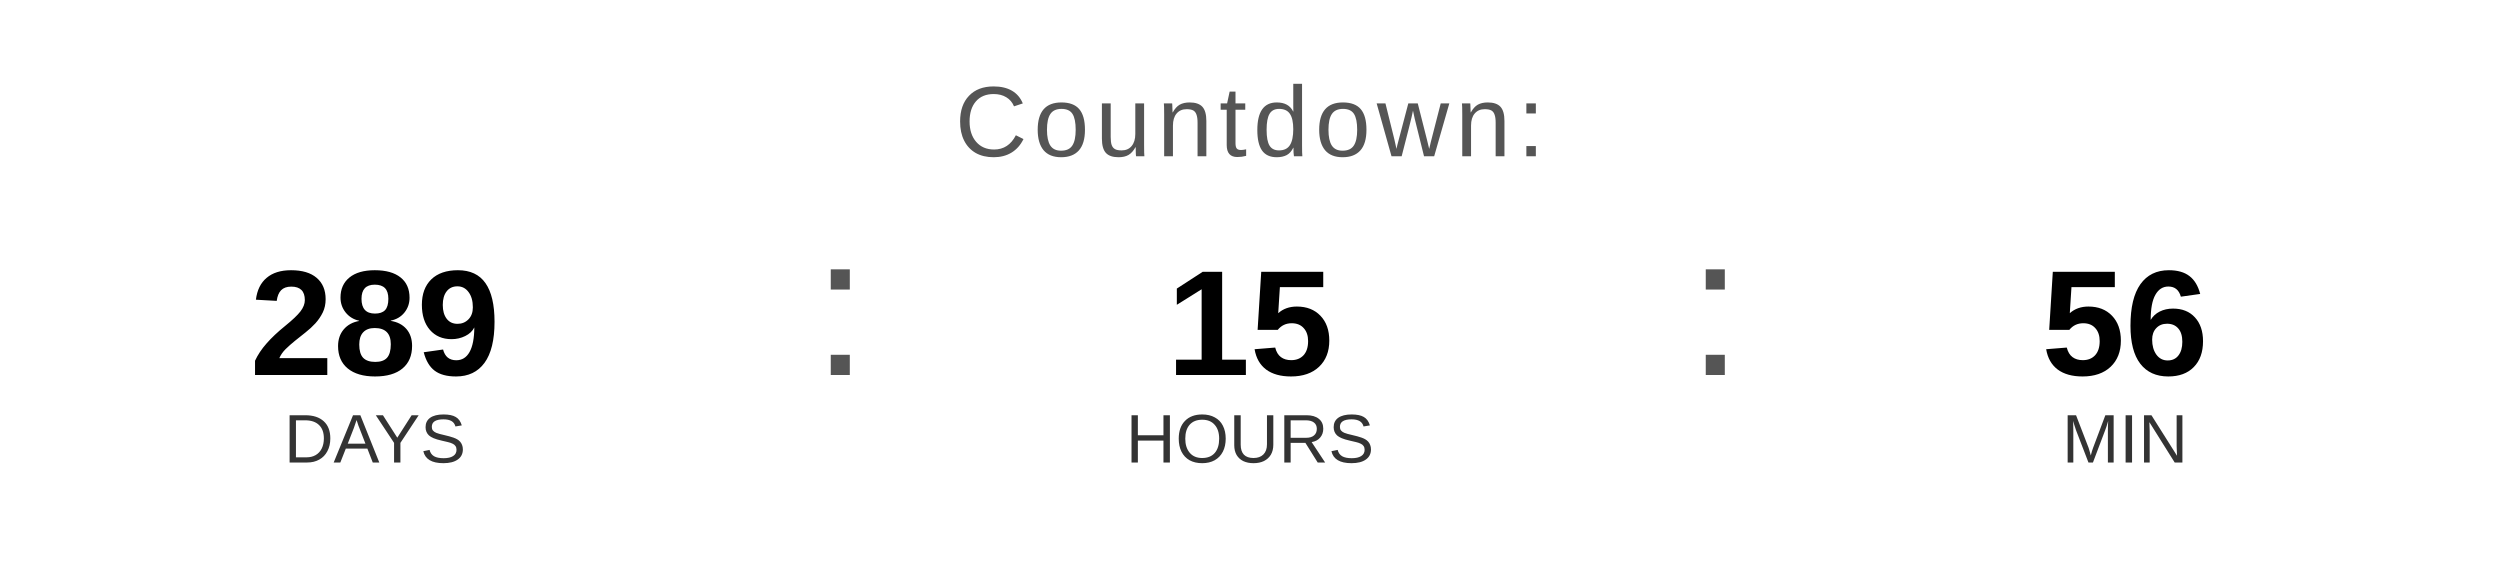
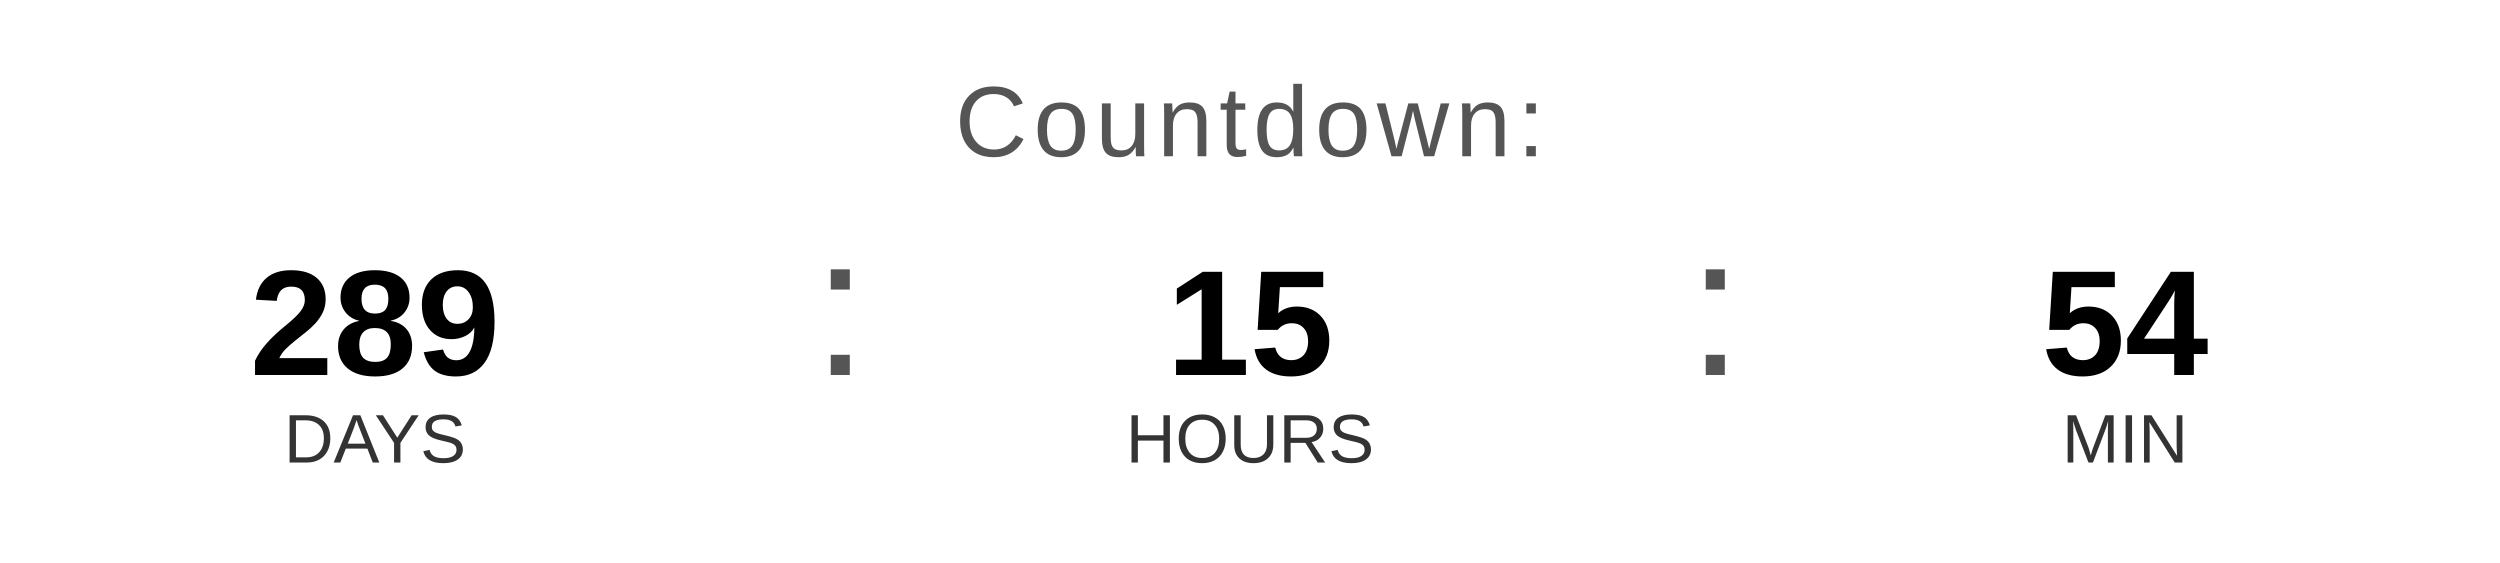
<svg xmlns="http://www.w3.org/2000/svg" width="400" height="90" viewBox="0 0 400 90">
  <text x="200" y="25" font-family="Arial, Helvetica, sans-serif" font-size="16" fill="#555555" text-anchor="middle" letter-spacing="1">
    Countdown:
  </text>
  <text x="60" y="60" font-family="Arial, Helvetica, sans-serif" font-size="24" font-weight="bold" fill="#000000" text-anchor="middle">289</text>
  <text x="60" y="74" font-family="Arial, Helvetica, sans-serif" font-size="11" fill="#333333" text-anchor="middle">DAYS</text>
  <text x="130" y="60" font-family="Arial, sans-serif" font-size="32" fill="#555555">:</text>
  <text x="200" y="60" font-family="Arial, Helvetica, sans-serif" font-size="24" font-weight="bold" fill="#000000" text-anchor="middle">15</text>
  <text x="200" y="74" font-family="Arial, Helvetica, sans-serif" font-size="11" fill="#333333" text-anchor="middle">HOURS</text>
  <text x="270" y="60" font-family="Arial, sans-serif" font-size="32" fill="#555555">:</text>
-   <text x="340" y="60" font-family="Arial, Helvetica, sans-serif" font-size="24" font-weight="bold" fill="#000000" text-anchor="middle">56</text>
+   <text x="340" y="60" font-family="Arial, Helvetica, sans-serif" font-size="24" font-weight="bold" fill="#000000" text-anchor="middle">54</text>
  <text x="340" y="74" font-family="Arial, Helvetica, sans-serif" font-size="11" fill="#333333" text-anchor="middle">MIN</text>
</svg>
